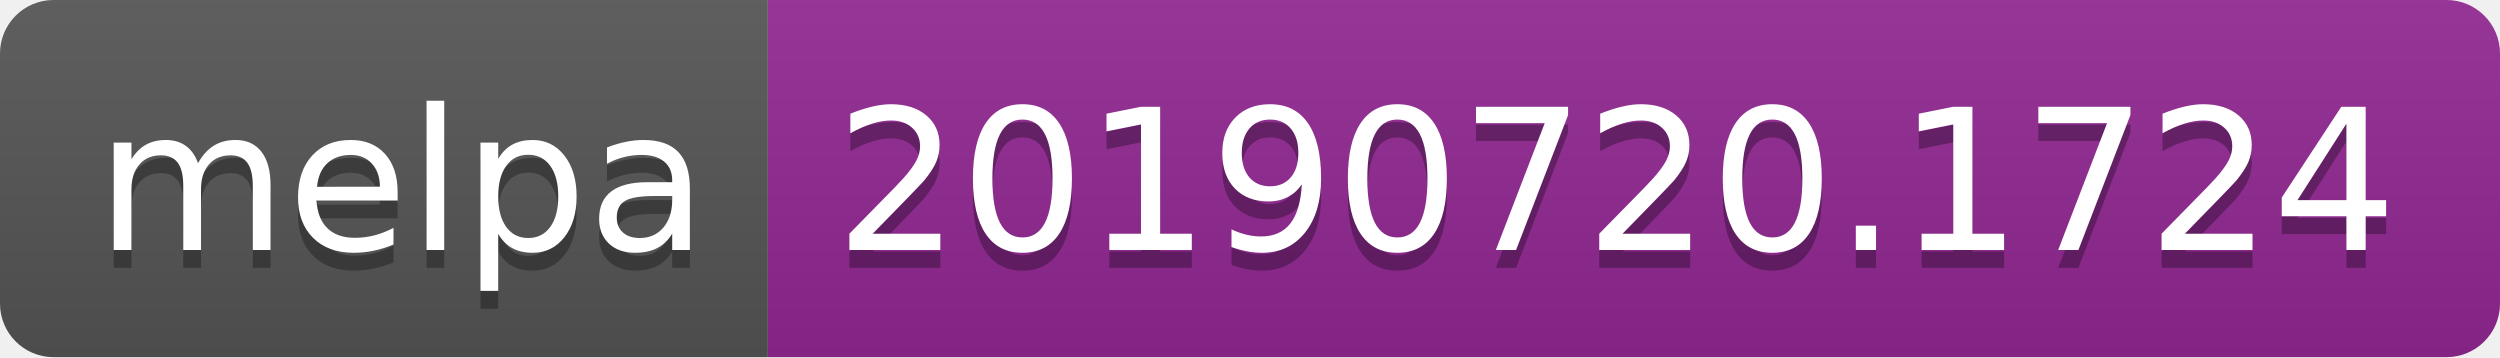
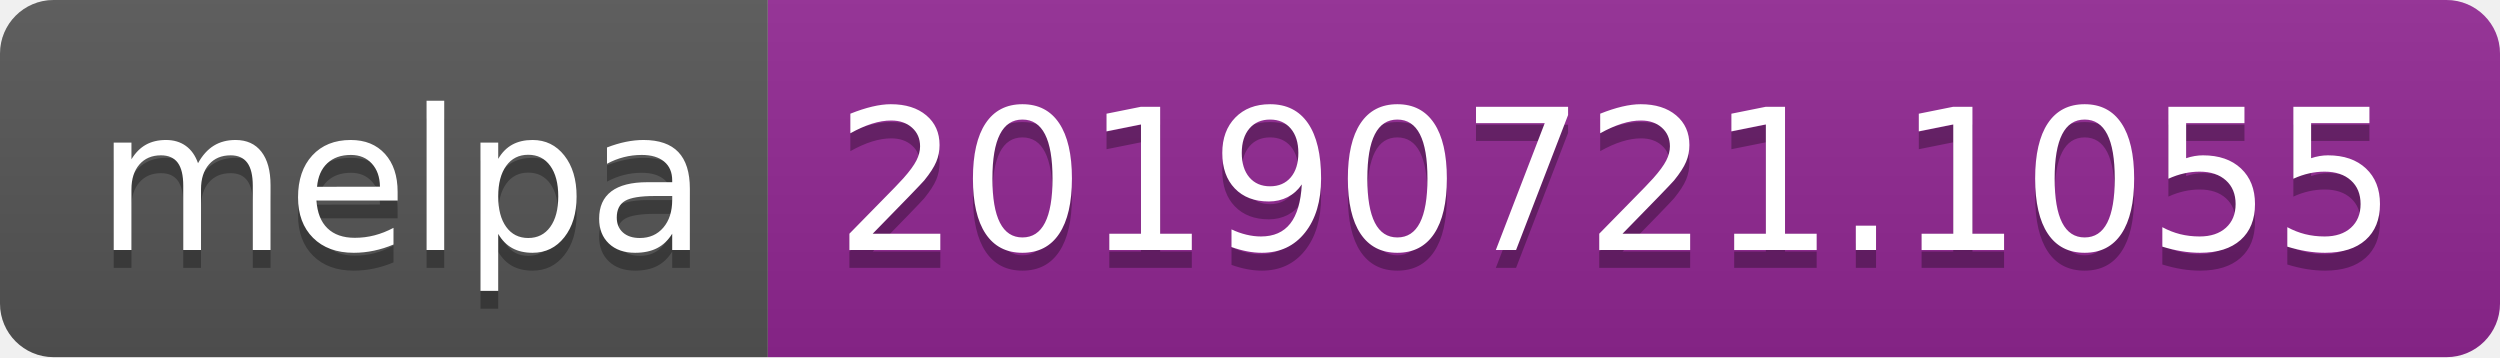
<svg xmlns="http://www.w3.org/2000/svg" width="140" height="20">
  <linearGradient id="b" x2="0" y2="100%">
    <stop offset="0" stop-color="#bbb" stop-opacity=".1" />
    <stop offset="1" stop-opacity=".1" />
  </linearGradient>
  <clipPath id="a">
    <rect width="140" height="20" rx="3" fill="#fff" />
  </clipPath>
  <g clip-path="url(#a)">
    <path fill="#555" d="M0 0h43v20H0z" />
    <path fill="#922793" d="M43 0h97v20H43z" />
    <path fill="url(#b)" d="M0 0h140v20H0z" />
  </g>
  <g fill="#fff" text-anchor="middle" font-family="DejaVu Sans,Verdana,Geneva,sans-serif" font-size="110">
    <text x="225" y="150" fill="#010101" fill-opacity=".3" transform="scale(.1)" textLength="330">melpa</text>
    <text x="225" y="140" transform="scale(.1)" textLength="330">melpa</text>
-     <text x="905" y="150" fill="#010101" fill-opacity=".3" transform="scale(.1)" textLength="870">20190720.1724</text>
-     <text x="905" y="140" transform="scale(.1)" textLength="870">20190720.1724</text>
+     <text x="905" y="150" fill="#010101" fill-opacity=".3" transform="scale(.1)" textLength="870">20190721.1055</text>
+     <text x="905" y="140" transform="scale(.1)" textLength="870">20190721.1055</text>
  </g>
</svg>
